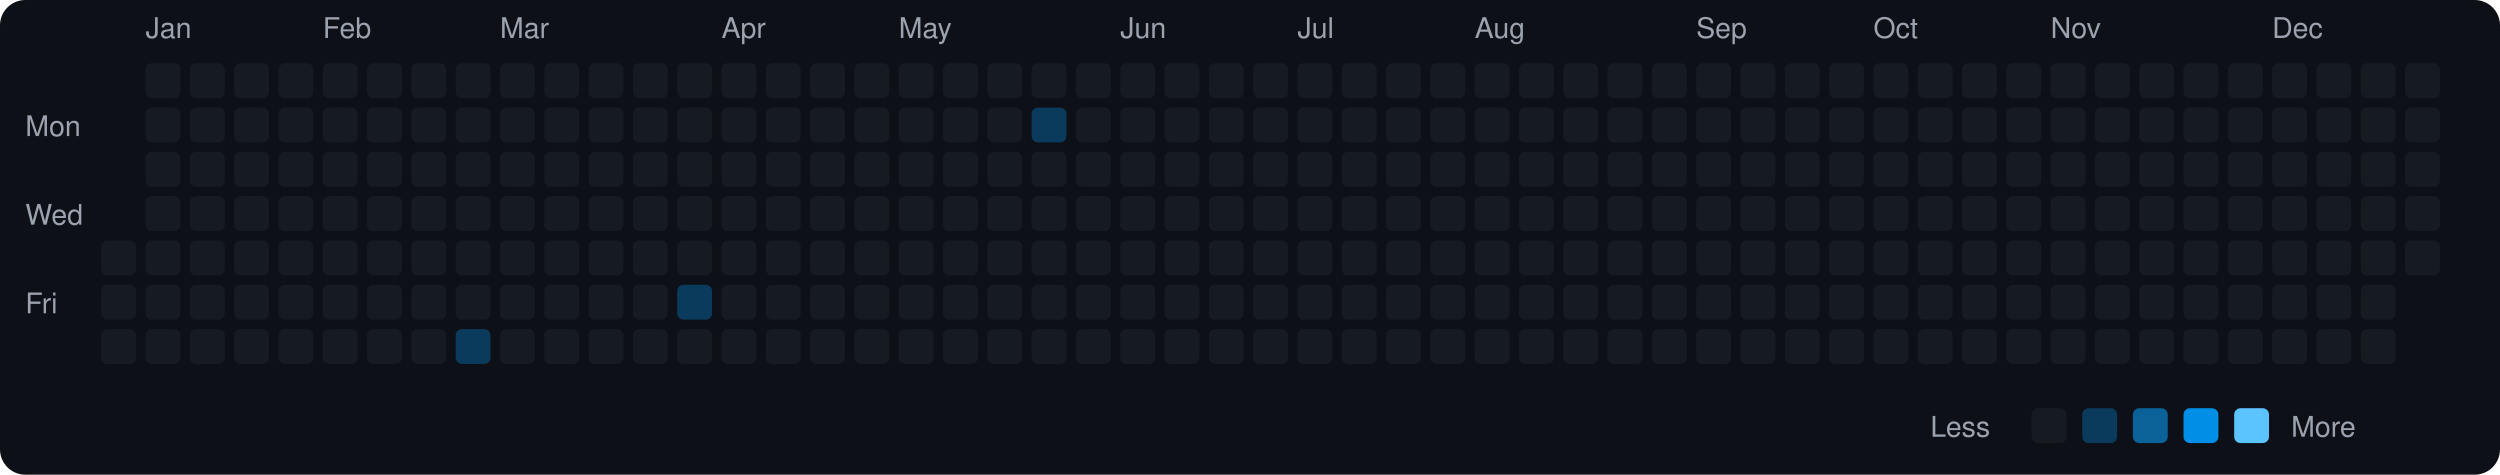
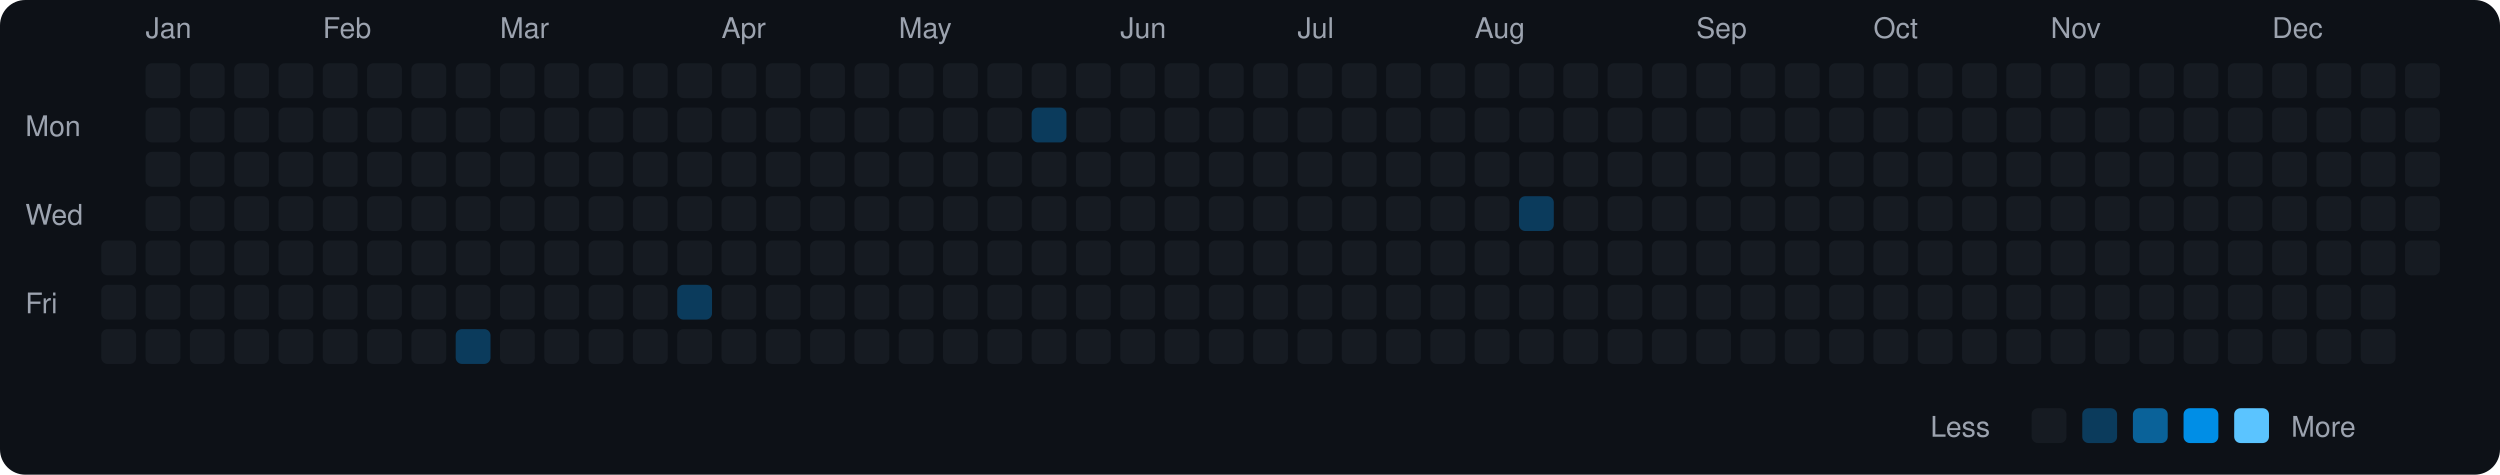
<svg xmlns="http://www.w3.org/2000/svg" viewBox="0 0 790 150" width="790" height="150">
  <rect width="790" height="150" fill="#0d1117" rx="8" ry="8" />
  <text x="8" y="43" fill="#9ca3af" font-size="9" font-family="-apple-system, BlinkMacSystemFont, 'Segoe UI', Helvetica, Arial, sans-serif">Mon</text>
  <text x="8" y="71" fill="#9ca3af" font-size="9" font-family="-apple-system, BlinkMacSystemFont, 'Segoe UI', Helvetica, Arial, sans-serif">Wed</text>
  <text x="8" y="99" fill="#9ca3af" font-size="9" font-family="-apple-system, BlinkMacSystemFont, 'Segoe UI', Helvetica, Arial, sans-serif">Fri</text>
  <rect x="32" y="76" width="11" height="11" rx="2" ry="2" fill="#161b22">
    </rect>
  <rect x="32" y="90" width="11" height="11" rx="2" ry="2" fill="#161b22">
    </rect>
  <rect x="32" y="104" width="11" height="11" rx="2" ry="2" fill="#161b22">
    </rect>
  <text x="46" y="12" fill="#9ca3af" font-size="9" font-family="-apple-system, BlinkMacSystemFont, 'Segoe UI', Helvetica, Arial, sans-serif">Jan</text>
  <rect x="46" y="20" width="11" height="11" rx="2" ry="2" fill="#161b22">
    </rect>
  <rect x="46" y="34" width="11" height="11" rx="2" ry="2" fill="#161b22">
    </rect>
  <rect x="46" y="48" width="11" height="11" rx="2" ry="2" fill="#161b22">
    </rect>
  <rect x="46" y="62" width="11" height="11" rx="2" ry="2" fill="#161b22">
    </rect>
  <rect x="46" y="76" width="11" height="11" rx="2" ry="2" fill="#161b22">
    </rect>
  <rect x="46" y="90" width="11" height="11" rx="2" ry="2" fill="#161b22">
    </rect>
  <rect x="46" y="104" width="11" height="11" rx="2" ry="2" fill="#161b22">
    </rect>
  <rect x="60" y="20" width="11" height="11" rx="2" ry="2" fill="#161b22">
    </rect>
  <rect x="60" y="34" width="11" height="11" rx="2" ry="2" fill="#161b22">
    </rect>
  <rect x="60" y="48" width="11" height="11" rx="2" ry="2" fill="#161b22">
    </rect>
  <rect x="60" y="62" width="11" height="11" rx="2" ry="2" fill="#161b22">
    </rect>
  <rect x="60" y="76" width="11" height="11" rx="2" ry="2" fill="#161b22">
    </rect>
  <rect x="60" y="90" width="11" height="11" rx="2" ry="2" fill="#161b22">
    </rect>
  <rect x="60" y="104" width="11" height="11" rx="2" ry="2" fill="#161b22">
    </rect>
  <rect x="74" y="20" width="11" height="11" rx="2" ry="2" fill="#161b22">
    </rect>
  <rect x="74" y="34" width="11" height="11" rx="2" ry="2" fill="#161b22">
    </rect>
  <rect x="74" y="48" width="11" height="11" rx="2" ry="2" fill="#161b22">
    </rect>
  <rect x="74" y="62" width="11" height="11" rx="2" ry="2" fill="#161b22">
    </rect>
  <rect x="74" y="76" width="11" height="11" rx="2" ry="2" fill="#161b22">
    </rect>
  <rect x="74" y="90" width="11" height="11" rx="2" ry="2" fill="#161b22">
    </rect>
  <rect x="74" y="104" width="11" height="11" rx="2" ry="2" fill="#161b22">
    </rect>
  <rect x="88" y="20" width="11" height="11" rx="2" ry="2" fill="#161b22">
    </rect>
  <rect x="88" y="34" width="11" height="11" rx="2" ry="2" fill="#161b22">
    </rect>
  <rect x="88" y="48" width="11" height="11" rx="2" ry="2" fill="#161b22">
    </rect>
  <rect x="88" y="62" width="11" height="11" rx="2" ry="2" fill="#161b22">
    </rect>
  <rect x="88" y="76" width="11" height="11" rx="2" ry="2" fill="#161b22">
    </rect>
  <rect x="88" y="90" width="11" height="11" rx="2" ry="2" fill="#161b22">
    </rect>
  <rect x="88" y="104" width="11" height="11" rx="2" ry="2" fill="#161b22">
    </rect>
  <text x="102" y="12" fill="#9ca3af" font-size="9" font-family="-apple-system, BlinkMacSystemFont, 'Segoe UI', Helvetica, Arial, sans-serif">Feb</text>
  <rect x="102" y="20" width="11" height="11" rx="2" ry="2" fill="#161b22">
    </rect>
  <rect x="102" y="34" width="11" height="11" rx="2" ry="2" fill="#161b22">
    </rect>
  <rect x="102" y="48" width="11" height="11" rx="2" ry="2" fill="#161b22">
    </rect>
  <rect x="102" y="62" width="11" height="11" rx="2" ry="2" fill="#161b22">
    </rect>
  <rect x="102" y="76" width="11" height="11" rx="2" ry="2" fill="#161b22">
    </rect>
  <rect x="102" y="90" width="11" height="11" rx="2" ry="2" fill="#161b22">
    </rect>
  <rect x="102" y="104" width="11" height="11" rx="2" ry="2" fill="#161b22">
    </rect>
  <rect x="116" y="20" width="11" height="11" rx="2" ry="2" fill="#161b22">
    </rect>
  <rect x="116" y="34" width="11" height="11" rx="2" ry="2" fill="#161b22">
    </rect>
  <rect x="116" y="48" width="11" height="11" rx="2" ry="2" fill="#161b22">
    </rect>
  <rect x="116" y="62" width="11" height="11" rx="2" ry="2" fill="#161b22">
    </rect>
  <rect x="116" y="76" width="11" height="11" rx="2" ry="2" fill="#161b22">
    </rect>
  <rect x="116" y="90" width="11" height="11" rx="2" ry="2" fill="#161b22">
    </rect>
  <rect x="116" y="104" width="11" height="11" rx="2" ry="2" fill="#161b22">
    </rect>
  <rect x="130" y="20" width="11" height="11" rx="2" ry="2" fill="#161b22">
    </rect>
  <rect x="130" y="34" width="11" height="11" rx="2" ry="2" fill="#161b22">
    </rect>
  <rect x="130" y="48" width="11" height="11" rx="2" ry="2" fill="#161b22">
    </rect>
  <rect x="130" y="62" width="11" height="11" rx="2" ry="2" fill="#161b22">
    </rect>
  <rect x="130" y="76" width="11" height="11" rx="2" ry="2" fill="#161b22">
    </rect>
  <rect x="130" y="90" width="11" height="11" rx="2" ry="2" fill="#161b22">
    </rect>
  <rect x="130" y="104" width="11" height="11" rx="2" ry="2" fill="#161b22">
    </rect>
  <rect x="144" y="20" width="11" height="11" rx="2" ry="2" fill="#161b22">
    </rect>
  <rect x="144" y="34" width="11" height="11" rx="2" ry="2" fill="#161b22">
    </rect>
  <rect x="144" y="48" width="11" height="11" rx="2" ry="2" fill="#161b22">
    </rect>
  <rect x="144" y="62" width="11" height="11" rx="2" ry="2" fill="#161b22">
    </rect>
  <rect x="144" y="76" width="11" height="11" rx="2" ry="2" fill="#161b22">
    </rect>
  <rect x="144" y="90" width="11" height="11" rx="2" ry="2" fill="#161b22">
    </rect>
  <rect x="144" y="104" width="11" height="11" rx="2" ry="2" fill="#0b3b5c">
    </rect>
  <text x="158" y="12" fill="#9ca3af" font-size="9" font-family="-apple-system, BlinkMacSystemFont, 'Segoe UI', Helvetica, Arial, sans-serif">Mar</text>
  <rect x="158" y="20" width="11" height="11" rx="2" ry="2" fill="#161b22">
    </rect>
  <rect x="158" y="34" width="11" height="11" rx="2" ry="2" fill="#161b22">
    </rect>
  <rect x="158" y="48" width="11" height="11" rx="2" ry="2" fill="#161b22">
    </rect>
  <rect x="158" y="62" width="11" height="11" rx="2" ry="2" fill="#161b22">
    </rect>
  <rect x="158" y="76" width="11" height="11" rx="2" ry="2" fill="#161b22">
    </rect>
  <rect x="158" y="90" width="11" height="11" rx="2" ry="2" fill="#161b22">
    </rect>
  <rect x="158" y="104" width="11" height="11" rx="2" ry="2" fill="#161b22">
    </rect>
  <rect x="172" y="20" width="11" height="11" rx="2" ry="2" fill="#161b22">
    </rect>
  <rect x="172" y="34" width="11" height="11" rx="2" ry="2" fill="#161b22">
    </rect>
  <rect x="172" y="48" width="11" height="11" rx="2" ry="2" fill="#161b22">
    </rect>
  <rect x="172" y="62" width="11" height="11" rx="2" ry="2" fill="#161b22">
    </rect>
  <rect x="172" y="76" width="11" height="11" rx="2" ry="2" fill="#161b22">
    </rect>
  <rect x="172" y="90" width="11" height="11" rx="2" ry="2" fill="#161b22">
    </rect>
  <rect x="172" y="104" width="11" height="11" rx="2" ry="2" fill="#161b22">
    </rect>
  <rect x="186" y="20" width="11" height="11" rx="2" ry="2" fill="#161b22">
    </rect>
  <rect x="186" y="34" width="11" height="11" rx="2" ry="2" fill="#161b22">
    </rect>
  <rect x="186" y="48" width="11" height="11" rx="2" ry="2" fill="#161b22">
    </rect>
  <rect x="186" y="62" width="11" height="11" rx="2" ry="2" fill="#161b22">
    </rect>
  <rect x="186" y="76" width="11" height="11" rx="2" ry="2" fill="#161b22">
    </rect>
  <rect x="186" y="90" width="11" height="11" rx="2" ry="2" fill="#161b22">
    </rect>
  <rect x="186" y="104" width="11" height="11" rx="2" ry="2" fill="#161b22">
    </rect>
  <rect x="200" y="20" width="11" height="11" rx="2" ry="2" fill="#161b22">
    </rect>
  <rect x="200" y="34" width="11" height="11" rx="2" ry="2" fill="#161b22">
    </rect>
  <rect x="200" y="48" width="11" height="11" rx="2" ry="2" fill="#161b22">
    </rect>
  <rect x="200" y="62" width="11" height="11" rx="2" ry="2" fill="#161b22">
    </rect>
  <rect x="200" y="76" width="11" height="11" rx="2" ry="2" fill="#161b22">
    </rect>
  <rect x="200" y="90" width="11" height="11" rx="2" ry="2" fill="#161b22">
    </rect>
  <rect x="200" y="104" width="11" height="11" rx="2" ry="2" fill="#161b22">
    </rect>
  <rect x="214" y="20" width="11" height="11" rx="2" ry="2" fill="#161b22">
    </rect>
  <rect x="214" y="34" width="11" height="11" rx="2" ry="2" fill="#161b22">
    </rect>
  <rect x="214" y="48" width="11" height="11" rx="2" ry="2" fill="#161b22">
    </rect>
  <rect x="214" y="62" width="11" height="11" rx="2" ry="2" fill="#161b22">
    </rect>
  <rect x="214" y="76" width="11" height="11" rx="2" ry="2" fill="#161b22">
    </rect>
  <rect x="214" y="90" width="11" height="11" rx="2" ry="2" fill="#0b3b5c">
    </rect>
  <rect x="214" y="104" width="11" height="11" rx="2" ry="2" fill="#161b22">
    </rect>
  <text x="228" y="12" fill="#9ca3af" font-size="9" font-family="-apple-system, BlinkMacSystemFont, 'Segoe UI', Helvetica, Arial, sans-serif">Apr</text>
  <rect x="228" y="20" width="11" height="11" rx="2" ry="2" fill="#161b22">
    </rect>
  <rect x="228" y="34" width="11" height="11" rx="2" ry="2" fill="#161b22">
    </rect>
  <rect x="228" y="48" width="11" height="11" rx="2" ry="2" fill="#161b22">
    </rect>
  <rect x="228" y="62" width="11" height="11" rx="2" ry="2" fill="#161b22">
    </rect>
  <rect x="228" y="76" width="11" height="11" rx="2" ry="2" fill="#161b22">
    </rect>
  <rect x="228" y="90" width="11" height="11" rx="2" ry="2" fill="#161b22">
    </rect>
  <rect x="228" y="104" width="11" height="11" rx="2" ry="2" fill="#161b22">
    </rect>
  <rect x="242" y="20" width="11" height="11" rx="2" ry="2" fill="#161b22">
    </rect>
  <rect x="242" y="34" width="11" height="11" rx="2" ry="2" fill="#161b22">
    </rect>
  <rect x="242" y="48" width="11" height="11" rx="2" ry="2" fill="#161b22">
    </rect>
  <rect x="242" y="62" width="11" height="11" rx="2" ry="2" fill="#161b22">
    </rect>
  <rect x="242" y="76" width="11" height="11" rx="2" ry="2" fill="#161b22">
    </rect>
  <rect x="242" y="90" width="11" height="11" rx="2" ry="2" fill="#161b22">
    </rect>
  <rect x="242" y="104" width="11" height="11" rx="2" ry="2" fill="#161b22">
    </rect>
  <rect x="256" y="20" width="11" height="11" rx="2" ry="2" fill="#161b22">
    </rect>
  <rect x="256" y="34" width="11" height="11" rx="2" ry="2" fill="#161b22">
    </rect>
  <rect x="256" y="48" width="11" height="11" rx="2" ry="2" fill="#161b22">
    </rect>
  <rect x="256" y="62" width="11" height="11" rx="2" ry="2" fill="#161b22">
    </rect>
  <rect x="256" y="76" width="11" height="11" rx="2" ry="2" fill="#161b22">
    </rect>
  <rect x="256" y="90" width="11" height="11" rx="2" ry="2" fill="#161b22">
    </rect>
  <rect x="256" y="104" width="11" height="11" rx="2" ry="2" fill="#161b22">
    </rect>
  <rect x="270" y="20" width="11" height="11" rx="2" ry="2" fill="#161b22">
    </rect>
  <rect x="270" y="34" width="11" height="11" rx="2" ry="2" fill="#161b22">
    </rect>
  <rect x="270" y="48" width="11" height="11" rx="2" ry="2" fill="#161b22">
    </rect>
  <rect x="270" y="62" width="11" height="11" rx="2" ry="2" fill="#161b22">
    </rect>
  <rect x="270" y="76" width="11" height="11" rx="2" ry="2" fill="#161b22">
    </rect>
  <rect x="270" y="90" width="11" height="11" rx="2" ry="2" fill="#161b22">
    </rect>
  <rect x="270" y="104" width="11" height="11" rx="2" ry="2" fill="#161b22">
    </rect>
  <text x="284" y="12" fill="#9ca3af" font-size="9" font-family="-apple-system, BlinkMacSystemFont, 'Segoe UI', Helvetica, Arial, sans-serif">May</text>
  <rect x="284" y="20" width="11" height="11" rx="2" ry="2" fill="#161b22">
    </rect>
  <rect x="284" y="34" width="11" height="11" rx="2" ry="2" fill="#161b22">
    </rect>
  <rect x="284" y="48" width="11" height="11" rx="2" ry="2" fill="#161b22">
    </rect>
  <rect x="284" y="62" width="11" height="11" rx="2" ry="2" fill="#161b22">
    </rect>
  <rect x="284" y="76" width="11" height="11" rx="2" ry="2" fill="#161b22">
    </rect>
  <rect x="284" y="90" width="11" height="11" rx="2" ry="2" fill="#161b22">
    </rect>
  <rect x="284" y="104" width="11" height="11" rx="2" ry="2" fill="#161b22">
    </rect>
  <rect x="298" y="20" width="11" height="11" rx="2" ry="2" fill="#161b22">
    </rect>
  <rect x="298" y="34" width="11" height="11" rx="2" ry="2" fill="#161b22">
    </rect>
  <rect x="298" y="48" width="11" height="11" rx="2" ry="2" fill="#161b22">
    </rect>
  <rect x="298" y="62" width="11" height="11" rx="2" ry="2" fill="#161b22">
    </rect>
  <rect x="298" y="76" width="11" height="11" rx="2" ry="2" fill="#161b22">
    </rect>
  <rect x="298" y="90" width="11" height="11" rx="2" ry="2" fill="#161b22">
    </rect>
  <rect x="298" y="104" width="11" height="11" rx="2" ry="2" fill="#161b22">
    </rect>
  <rect x="312" y="20" width="11" height="11" rx="2" ry="2" fill="#161b22">
    </rect>
  <rect x="312" y="34" width="11" height="11" rx="2" ry="2" fill="#161b22">
    </rect>
  <rect x="312" y="48" width="11" height="11" rx="2" ry="2" fill="#161b22">
    </rect>
  <rect x="312" y="62" width="11" height="11" rx="2" ry="2" fill="#161b22">
    </rect>
  <rect x="312" y="76" width="11" height="11" rx="2" ry="2" fill="#161b22">
    </rect>
  <rect x="312" y="90" width="11" height="11" rx="2" ry="2" fill="#161b22">
    </rect>
  <rect x="312" y="104" width="11" height="11" rx="2" ry="2" fill="#161b22">
    </rect>
  <rect x="326" y="20" width="11" height="11" rx="2" ry="2" fill="#161b22">
    </rect>
  <rect x="326" y="34" width="11" height="11" rx="2" ry="2" fill="#0b3b5c">
    </rect>
  <rect x="326" y="48" width="11" height="11" rx="2" ry="2" fill="#161b22">
    </rect>
  <rect x="326" y="62" width="11" height="11" rx="2" ry="2" fill="#161b22">
    </rect>
  <rect x="326" y="76" width="11" height="11" rx="2" ry="2" fill="#161b22">
    </rect>
  <rect x="326" y="90" width="11" height="11" rx="2" ry="2" fill="#161b22">
    </rect>
  <rect x="326" y="104" width="11" height="11" rx="2" ry="2" fill="#161b22">
    </rect>
  <rect x="340" y="20" width="11" height="11" rx="2" ry="2" fill="#161b22">
    </rect>
  <rect x="340" y="34" width="11" height="11" rx="2" ry="2" fill="#161b22">
    </rect>
  <rect x="340" y="48" width="11" height="11" rx="2" ry="2" fill="#161b22">
    </rect>
  <rect x="340" y="62" width="11" height="11" rx="2" ry="2" fill="#161b22">
    </rect>
  <rect x="340" y="76" width="11" height="11" rx="2" ry="2" fill="#161b22">
    </rect>
  <rect x="340" y="90" width="11" height="11" rx="2" ry="2" fill="#161b22">
    </rect>
  <rect x="340" y="104" width="11" height="11" rx="2" ry="2" fill="#161b22">
    </rect>
  <text x="354" y="12" fill="#9ca3af" font-size="9" font-family="-apple-system, BlinkMacSystemFont, 'Segoe UI', Helvetica, Arial, sans-serif">Jun</text>
  <rect x="354" y="20" width="11" height="11" rx="2" ry="2" fill="#161b22">
    </rect>
  <rect x="354" y="34" width="11" height="11" rx="2" ry="2" fill="#161b22">
    </rect>
  <rect x="354" y="48" width="11" height="11" rx="2" ry="2" fill="#161b22">
    </rect>
  <rect x="354" y="62" width="11" height="11" rx="2" ry="2" fill="#161b22">
    </rect>
  <rect x="354" y="76" width="11" height="11" rx="2" ry="2" fill="#161b22">
    </rect>
  <rect x="354" y="90" width="11" height="11" rx="2" ry="2" fill="#161b22">
    </rect>
  <rect x="354" y="104" width="11" height="11" rx="2" ry="2" fill="#161b22">
    </rect>
  <rect x="368" y="20" width="11" height="11" rx="2" ry="2" fill="#161b22">
    </rect>
  <rect x="368" y="34" width="11" height="11" rx="2" ry="2" fill="#161b22">
    </rect>
  <rect x="368" y="48" width="11" height="11" rx="2" ry="2" fill="#161b22">
    </rect>
  <rect x="368" y="62" width="11" height="11" rx="2" ry="2" fill="#161b22">
    </rect>
  <rect x="368" y="76" width="11" height="11" rx="2" ry="2" fill="#161b22">
    </rect>
  <rect x="368" y="90" width="11" height="11" rx="2" ry="2" fill="#161b22">
    </rect>
  <rect x="368" y="104" width="11" height="11" rx="2" ry="2" fill="#161b22">
    </rect>
  <rect x="382" y="20" width="11" height="11" rx="2" ry="2" fill="#161b22">
    </rect>
  <rect x="382" y="34" width="11" height="11" rx="2" ry="2" fill="#161b22">
    </rect>
  <rect x="382" y="48" width="11" height="11" rx="2" ry="2" fill="#161b22">
    </rect>
  <rect x="382" y="62" width="11" height="11" rx="2" ry="2" fill="#161b22">
    </rect>
  <rect x="382" y="76" width="11" height="11" rx="2" ry="2" fill="#161b22">
    </rect>
  <rect x="382" y="90" width="11" height="11" rx="2" ry="2" fill="#161b22">
    </rect>
  <rect x="382" y="104" width="11" height="11" rx="2" ry="2" fill="#161b22">
    </rect>
  <rect x="396" y="20" width="11" height="11" rx="2" ry="2" fill="#161b22">
    </rect>
  <rect x="396" y="34" width="11" height="11" rx="2" ry="2" fill="#161b22">
    </rect>
  <rect x="396" y="48" width="11" height="11" rx="2" ry="2" fill="#161b22">
    </rect>
  <rect x="396" y="62" width="11" height="11" rx="2" ry="2" fill="#161b22">
    </rect>
  <rect x="396" y="76" width="11" height="11" rx="2" ry="2" fill="#161b22">
    </rect>
  <rect x="396" y="90" width="11" height="11" rx="2" ry="2" fill="#161b22">
    </rect>
  <rect x="396" y="104" width="11" height="11" rx="2" ry="2" fill="#161b22">
    </rect>
  <text x="410" y="12" fill="#9ca3af" font-size="9" font-family="-apple-system, BlinkMacSystemFont, 'Segoe UI', Helvetica, Arial, sans-serif">Jul</text>
  <rect x="410" y="20" width="11" height="11" rx="2" ry="2" fill="#161b22">
    </rect>
  <rect x="410" y="34" width="11" height="11" rx="2" ry="2" fill="#161b22">
    </rect>
  <rect x="410" y="48" width="11" height="11" rx="2" ry="2" fill="#161b22">
    </rect>
  <rect x="410" y="62" width="11" height="11" rx="2" ry="2" fill="#161b22">
    </rect>
  <rect x="410" y="76" width="11" height="11" rx="2" ry="2" fill="#161b22">
    </rect>
  <rect x="410" y="90" width="11" height="11" rx="2" ry="2" fill="#161b22">
    </rect>
  <rect x="410" y="104" width="11" height="11" rx="2" ry="2" fill="#161b22">
    </rect>
  <rect x="424" y="20" width="11" height="11" rx="2" ry="2" fill="#161b22">
    </rect>
  <rect x="424" y="34" width="11" height="11" rx="2" ry="2" fill="#161b22">
    </rect>
  <rect x="424" y="48" width="11" height="11" rx="2" ry="2" fill="#161b22">
    </rect>
  <rect x="424" y="62" width="11" height="11" rx="2" ry="2" fill="#161b22">
    </rect>
  <rect x="424" y="76" width="11" height="11" rx="2" ry="2" fill="#161b22">
    </rect>
  <rect x="424" y="90" width="11" height="11" rx="2" ry="2" fill="#161b22">
    </rect>
  <rect x="424" y="104" width="11" height="11" rx="2" ry="2" fill="#161b22">
    </rect>
  <rect x="438" y="20" width="11" height="11" rx="2" ry="2" fill="#161b22">
    </rect>
  <rect x="438" y="34" width="11" height="11" rx="2" ry="2" fill="#161b22">
    </rect>
  <rect x="438" y="48" width="11" height="11" rx="2" ry="2" fill="#161b22">
    </rect>
  <rect x="438" y="62" width="11" height="11" rx="2" ry="2" fill="#161b22">
    </rect>
  <rect x="438" y="76" width="11" height="11" rx="2" ry="2" fill="#161b22">
    </rect>
  <rect x="438" y="90" width="11" height="11" rx="2" ry="2" fill="#161b22">
    </rect>
  <rect x="438" y="104" width="11" height="11" rx="2" ry="2" fill="#161b22">
    </rect>
  <rect x="452" y="20" width="11" height="11" rx="2" ry="2" fill="#161b22">
    </rect>
  <rect x="452" y="34" width="11" height="11" rx="2" ry="2" fill="#161b22">
    </rect>
  <rect x="452" y="48" width="11" height="11" rx="2" ry="2" fill="#161b22">
    </rect>
  <rect x="452" y="62" width="11" height="11" rx="2" ry="2" fill="#161b22">
    </rect>
  <rect x="452" y="76" width="11" height="11" rx="2" ry="2" fill="#161b22">
    </rect>
  <rect x="452" y="90" width="11" height="11" rx="2" ry="2" fill="#161b22">
    </rect>
  <rect x="452" y="104" width="11" height="11" rx="2" ry="2" fill="#161b22">
    </rect>
  <text x="466" y="12" fill="#9ca3af" font-size="9" font-family="-apple-system, BlinkMacSystemFont, 'Segoe UI', Helvetica, Arial, sans-serif">Aug</text>
  <rect x="466" y="20" width="11" height="11" rx="2" ry="2" fill="#161b22">
    </rect>
  <rect x="466" y="34" width="11" height="11" rx="2" ry="2" fill="#161b22">
    </rect>
  <rect x="466" y="48" width="11" height="11" rx="2" ry="2" fill="#161b22">
    </rect>
  <rect x="466" y="62" width="11" height="11" rx="2" ry="2" fill="#161b22">
    </rect>
  <rect x="466" y="76" width="11" height="11" rx="2" ry="2" fill="#161b22">
    </rect>
  <rect x="466" y="90" width="11" height="11" rx="2" ry="2" fill="#161b22">
    </rect>
  <rect x="466" y="104" width="11" height="11" rx="2" ry="2" fill="#161b22">
    </rect>
  <rect x="480" y="20" width="11" height="11" rx="2" ry="2" fill="#161b22">
    </rect>
  <rect x="480" y="34" width="11" height="11" rx="2" ry="2" fill="#161b22">
    </rect>
  <rect x="480" y="48" width="11" height="11" rx="2" ry="2" fill="#161b22">
    </rect>
-   <rect x="480" y="62" width="11" height="11" rx="2" ry="2" fill="#161b22">
+   <rect x="480" y="62" width="11" height="11" rx="2" ry="2" fill="#0b3b5c">
    </rect>
  <rect x="480" y="76" width="11" height="11" rx="2" ry="2" fill="#161b22">
    </rect>
  <rect x="480" y="90" width="11" height="11" rx="2" ry="2" fill="#161b22">
    </rect>
  <rect x="480" y="104" width="11" height="11" rx="2" ry="2" fill="#161b22">
    </rect>
  <rect x="494" y="20" width="11" height="11" rx="2" ry="2" fill="#161b22">
    </rect>
  <rect x="494" y="34" width="11" height="11" rx="2" ry="2" fill="#161b22">
    </rect>
  <rect x="494" y="48" width="11" height="11" rx="2" ry="2" fill="#161b22">
    </rect>
  <rect x="494" y="62" width="11" height="11" rx="2" ry="2" fill="#161b22">
    </rect>
  <rect x="494" y="76" width="11" height="11" rx="2" ry="2" fill="#161b22">
    </rect>
  <rect x="494" y="90" width="11" height="11" rx="2" ry="2" fill="#161b22">
    </rect>
  <rect x="494" y="104" width="11" height="11" rx="2" ry="2" fill="#161b22">
    </rect>
  <rect x="508" y="20" width="11" height="11" rx="2" ry="2" fill="#161b22">
    </rect>
  <rect x="508" y="34" width="11" height="11" rx="2" ry="2" fill="#161b22">
    </rect>
  <rect x="508" y="48" width="11" height="11" rx="2" ry="2" fill="#161b22">
    </rect>
  <rect x="508" y="62" width="11" height="11" rx="2" ry="2" fill="#161b22">
    </rect>
  <rect x="508" y="76" width="11" height="11" rx="2" ry="2" fill="#161b22">
    </rect>
  <rect x="508" y="90" width="11" height="11" rx="2" ry="2" fill="#161b22">
    </rect>
  <rect x="508" y="104" width="11" height="11" rx="2" ry="2" fill="#161b22">
    </rect>
  <rect x="522" y="20" width="11" height="11" rx="2" ry="2" fill="#161b22">
    </rect>
  <rect x="522" y="34" width="11" height="11" rx="2" ry="2" fill="#161b22">
    </rect>
  <rect x="522" y="48" width="11" height="11" rx="2" ry="2" fill="#161b22">
    </rect>
  <rect x="522" y="62" width="11" height="11" rx="2" ry="2" fill="#161b22">
    </rect>
  <rect x="522" y="76" width="11" height="11" rx="2" ry="2" fill="#161b22">
    </rect>
  <rect x="522" y="90" width="11" height="11" rx="2" ry="2" fill="#161b22">
    </rect>
  <rect x="522" y="104" width="11" height="11" rx="2" ry="2" fill="#161b22">
    </rect>
  <text x="536" y="12" fill="#9ca3af" font-size="9" font-family="-apple-system, BlinkMacSystemFont, 'Segoe UI', Helvetica, Arial, sans-serif">Sep</text>
  <rect x="536" y="20" width="11" height="11" rx="2" ry="2" fill="#161b22">
    </rect>
  <rect x="536" y="34" width="11" height="11" rx="2" ry="2" fill="#161b22">
    </rect>
  <rect x="536" y="48" width="11" height="11" rx="2" ry="2" fill="#161b22">
    </rect>
  <rect x="536" y="62" width="11" height="11" rx="2" ry="2" fill="#161b22">
    </rect>
  <rect x="536" y="76" width="11" height="11" rx="2" ry="2" fill="#161b22">
    </rect>
  <rect x="536" y="90" width="11" height="11" rx="2" ry="2" fill="#161b22">
    </rect>
  <rect x="536" y="104" width="11" height="11" rx="2" ry="2" fill="#161b22">
    </rect>
  <rect x="550" y="20" width="11" height="11" rx="2" ry="2" fill="#161b22">
    </rect>
  <rect x="550" y="34" width="11" height="11" rx="2" ry="2" fill="#161b22">
    </rect>
  <rect x="550" y="48" width="11" height="11" rx="2" ry="2" fill="#161b22">
    </rect>
  <rect x="550" y="62" width="11" height="11" rx="2" ry="2" fill="#161b22">
    </rect>
  <rect x="550" y="76" width="11" height="11" rx="2" ry="2" fill="#161b22">
    </rect>
  <rect x="550" y="90" width="11" height="11" rx="2" ry="2" fill="#161b22">
    </rect>
  <rect x="550" y="104" width="11" height="11" rx="2" ry="2" fill="#161b22">
    </rect>
  <rect x="564" y="20" width="11" height="11" rx="2" ry="2" fill="#161b22">
    </rect>
  <rect x="564" y="34" width="11" height="11" rx="2" ry="2" fill="#161b22">
    </rect>
  <rect x="564" y="48" width="11" height="11" rx="2" ry="2" fill="#161b22">
    </rect>
  <rect x="564" y="62" width="11" height="11" rx="2" ry="2" fill="#161b22">
    </rect>
  <rect x="564" y="76" width="11" height="11" rx="2" ry="2" fill="#161b22">
    </rect>
  <rect x="564" y="90" width="11" height="11" rx="2" ry="2" fill="#161b22">
    </rect>
  <rect x="564" y="104" width="11" height="11" rx="2" ry="2" fill="#161b22">
    </rect>
  <rect x="578" y="20" width="11" height="11" rx="2" ry="2" fill="#161b22">
    </rect>
  <rect x="578" y="34" width="11" height="11" rx="2" ry="2" fill="#161b22">
    </rect>
  <rect x="578" y="48" width="11" height="11" rx="2" ry="2" fill="#161b22">
    </rect>
  <rect x="578" y="62" width="11" height="11" rx="2" ry="2" fill="#161b22">
    </rect>
  <rect x="578" y="76" width="11" height="11" rx="2" ry="2" fill="#161b22">
    </rect>
  <rect x="578" y="90" width="11" height="11" rx="2" ry="2" fill="#161b22">
    </rect>
  <rect x="578" y="104" width="11" height="11" rx="2" ry="2" fill="#161b22">
    </rect>
  <text x="592" y="12" fill="#9ca3af" font-size="9" font-family="-apple-system, BlinkMacSystemFont, 'Segoe UI', Helvetica, Arial, sans-serif">Oct</text>
  <rect x="592" y="20" width="11" height="11" rx="2" ry="2" fill="#161b22">
    </rect>
  <rect x="592" y="34" width="11" height="11" rx="2" ry="2" fill="#161b22">
    </rect>
  <rect x="592" y="48" width="11" height="11" rx="2" ry="2" fill="#161b22">
    </rect>
  <rect x="592" y="62" width="11" height="11" rx="2" ry="2" fill="#161b22">
    </rect>
  <rect x="592" y="76" width="11" height="11" rx="2" ry="2" fill="#161b22">
    </rect>
  <rect x="592" y="90" width="11" height="11" rx="2" ry="2" fill="#161b22">
    </rect>
  <rect x="592" y="104" width="11" height="11" rx="2" ry="2" fill="#161b22">
    </rect>
  <rect x="606" y="20" width="11" height="11" rx="2" ry="2" fill="#161b22">
    </rect>
  <rect x="606" y="34" width="11" height="11" rx="2" ry="2" fill="#161b22">
    </rect>
  <rect x="606" y="48" width="11" height="11" rx="2" ry="2" fill="#161b22">
    </rect>
  <rect x="606" y="62" width="11" height="11" rx="2" ry="2" fill="#161b22">
    </rect>
  <rect x="606" y="76" width="11" height="11" rx="2" ry="2" fill="#161b22">
    </rect>
  <rect x="606" y="90" width="11" height="11" rx="2" ry="2" fill="#161b22">
    </rect>
  <rect x="606" y="104" width="11" height="11" rx="2" ry="2" fill="#161b22">
    </rect>
  <rect x="620" y="20" width="11" height="11" rx="2" ry="2" fill="#161b22">
    </rect>
  <rect x="620" y="34" width="11" height="11" rx="2" ry="2" fill="#161b22">
    </rect>
  <rect x="620" y="48" width="11" height="11" rx="2" ry="2" fill="#161b22">
    </rect>
  <rect x="620" y="62" width="11" height="11" rx="2" ry="2" fill="#161b22">
    </rect>
  <rect x="620" y="76" width="11" height="11" rx="2" ry="2" fill="#161b22">
    </rect>
  <rect x="620" y="90" width="11" height="11" rx="2" ry="2" fill="#161b22">
    </rect>
  <rect x="620" y="104" width="11" height="11" rx="2" ry="2" fill="#161b22">
    </rect>
  <rect x="634" y="20" width="11" height="11" rx="2" ry="2" fill="#161b22">
    </rect>
  <rect x="634" y="34" width="11" height="11" rx="2" ry="2" fill="#161b22">
    </rect>
  <rect x="634" y="48" width="11" height="11" rx="2" ry="2" fill="#161b22">
    </rect>
  <rect x="634" y="62" width="11" height="11" rx="2" ry="2" fill="#161b22">
    </rect>
  <rect x="634" y="76" width="11" height="11" rx="2" ry="2" fill="#161b22">
    </rect>
  <rect x="634" y="90" width="11" height="11" rx="2" ry="2" fill="#161b22">
    </rect>
  <rect x="634" y="104" width="11" height="11" rx="2" ry="2" fill="#161b22">
    </rect>
  <text x="648" y="12" fill="#9ca3af" font-size="9" font-family="-apple-system, BlinkMacSystemFont, 'Segoe UI', Helvetica, Arial, sans-serif">Nov</text>
  <rect x="648" y="20" width="11" height="11" rx="2" ry="2" fill="#161b22">
    </rect>
  <rect x="648" y="34" width="11" height="11" rx="2" ry="2" fill="#161b22">
    </rect>
  <rect x="648" y="48" width="11" height="11" rx="2" ry="2" fill="#161b22">
    </rect>
  <rect x="648" y="62" width="11" height="11" rx="2" ry="2" fill="#161b22">
    </rect>
  <rect x="648" y="76" width="11" height="11" rx="2" ry="2" fill="#161b22">
    </rect>
  <rect x="648" y="90" width="11" height="11" rx="2" ry="2" fill="#161b22">
    </rect>
  <rect x="648" y="104" width="11" height="11" rx="2" ry="2" fill="#161b22">
    </rect>
  <rect x="662" y="20" width="11" height="11" rx="2" ry="2" fill="#161b22">
    </rect>
  <rect x="662" y="34" width="11" height="11" rx="2" ry="2" fill="#161b22">
    </rect>
  <rect x="662" y="48" width="11" height="11" rx="2" ry="2" fill="#161b22">
    </rect>
  <rect x="662" y="62" width="11" height="11" rx="2" ry="2" fill="#161b22">
    </rect>
  <rect x="662" y="76" width="11" height="11" rx="2" ry="2" fill="#161b22">
    </rect>
  <rect x="662" y="90" width="11" height="11" rx="2" ry="2" fill="#161b22">
    </rect>
  <rect x="662" y="104" width="11" height="11" rx="2" ry="2" fill="#161b22">
    </rect>
  <rect x="676" y="20" width="11" height="11" rx="2" ry="2" fill="#161b22">
    </rect>
  <rect x="676" y="34" width="11" height="11" rx="2" ry="2" fill="#161b22">
    </rect>
  <rect x="676" y="48" width="11" height="11" rx="2" ry="2" fill="#161b22">
    </rect>
  <rect x="676" y="62" width="11" height="11" rx="2" ry="2" fill="#161b22">
    </rect>
  <rect x="676" y="76" width="11" height="11" rx="2" ry="2" fill="#161b22">
    </rect>
  <rect x="676" y="90" width="11" height="11" rx="2" ry="2" fill="#161b22">
    </rect>
  <rect x="676" y="104" width="11" height="11" rx="2" ry="2" fill="#161b22">
    </rect>
  <rect x="690" y="20" width="11" height="11" rx="2" ry="2" fill="#161b22">
    </rect>
  <rect x="690" y="34" width="11" height="11" rx="2" ry="2" fill="#161b22">
    </rect>
  <rect x="690" y="48" width="11" height="11" rx="2" ry="2" fill="#161b22">
    </rect>
  <rect x="690" y="62" width="11" height="11" rx="2" ry="2" fill="#161b22">
    </rect>
  <rect x="690" y="76" width="11" height="11" rx="2" ry="2" fill="#161b22">
    </rect>
  <rect x="690" y="90" width="11" height="11" rx="2" ry="2" fill="#161b22">
    </rect>
  <rect x="690" y="104" width="11" height="11" rx="2" ry="2" fill="#161b22">
    </rect>
  <rect x="704" y="20" width="11" height="11" rx="2" ry="2" fill="#161b22">
    </rect>
  <rect x="704" y="34" width="11" height="11" rx="2" ry="2" fill="#161b22">
    </rect>
  <rect x="704" y="48" width="11" height="11" rx="2" ry="2" fill="#161b22">
    </rect>
  <rect x="704" y="62" width="11" height="11" rx="2" ry="2" fill="#161b22">
    </rect>
  <rect x="704" y="76" width="11" height="11" rx="2" ry="2" fill="#161b22">
    </rect>
  <rect x="704" y="90" width="11" height="11" rx="2" ry="2" fill="#161b22">
    </rect>
  <rect x="704" y="104" width="11" height="11" rx="2" ry="2" fill="#161b22">
    </rect>
  <text x="718" y="12" fill="#9ca3af" font-size="9" font-family="-apple-system, BlinkMacSystemFont, 'Segoe UI', Helvetica, Arial, sans-serif">Dec</text>
  <rect x="718" y="20" width="11" height="11" rx="2" ry="2" fill="#161b22">
    </rect>
  <rect x="718" y="34" width="11" height="11" rx="2" ry="2" fill="#161b22">
    </rect>
  <rect x="718" y="48" width="11" height="11" rx="2" ry="2" fill="#161b22">
    </rect>
  <rect x="718" y="62" width="11" height="11" rx="2" ry="2" fill="#161b22">
    </rect>
  <rect x="718" y="76" width="11" height="11" rx="2" ry="2" fill="#161b22">
    </rect>
  <rect x="718" y="90" width="11" height="11" rx="2" ry="2" fill="#161b22">
    </rect>
  <rect x="718" y="104" width="11" height="11" rx="2" ry="2" fill="#161b22">
    </rect>
  <rect x="732" y="20" width="11" height="11" rx="2" ry="2" fill="#161b22">
    </rect>
  <rect x="732" y="34" width="11" height="11" rx="2" ry="2" fill="#161b22">
    </rect>
  <rect x="732" y="48" width="11" height="11" rx="2" ry="2" fill="#161b22">
    </rect>
  <rect x="732" y="62" width="11" height="11" rx="2" ry="2" fill="#161b22">
    </rect>
  <rect x="732" y="76" width="11" height="11" rx="2" ry="2" fill="#161b22">
    </rect>
  <rect x="732" y="90" width="11" height="11" rx="2" ry="2" fill="#161b22">
    </rect>
  <rect x="732" y="104" width="11" height="11" rx="2" ry="2" fill="#161b22">
    </rect>
  <rect x="746" y="20" width="11" height="11" rx="2" ry="2" fill="#161b22">
    </rect>
  <rect x="746" y="34" width="11" height="11" rx="2" ry="2" fill="#161b22">
    </rect>
  <rect x="746" y="48" width="11" height="11" rx="2" ry="2" fill="#161b22">
    </rect>
  <rect x="746" y="62" width="11" height="11" rx="2" ry="2" fill="#161b22">
    </rect>
  <rect x="746" y="76" width="11" height="11" rx="2" ry="2" fill="#161b22">
    </rect>
  <rect x="746" y="90" width="11" height="11" rx="2" ry="2" fill="#161b22">
    </rect>
  <rect x="746" y="104" width="11" height="11" rx="2" ry="2" fill="#161b22">
    </rect>
  <rect x="760" y="20" width="11" height="11" rx="2" ry="2" fill="#161b22">
    </rect>
  <rect x="760" y="34" width="11" height="11" rx="2" ry="2" fill="#161b22">
    </rect>
  <rect x="760" y="48" width="11" height="11" rx="2" ry="2" fill="#161b22">
    </rect>
  <rect x="760" y="62" width="11" height="11" rx="2" ry="2" fill="#161b22">
    </rect>
  <rect x="760" y="76" width="11" height="11" rx="2" ry="2" fill="#161b22">
    </rect>
  <text x="610" y="138" fill="#9ca3af" font-size="9" font-family="-apple-system, BlinkMacSystemFont, 'Segoe UI', Helvetica, Arial, sans-serif">Less</text>
  <rect x="642" y="129" width="11" height="11" rx="2" ry="2" fill="#161b22" />
  <rect x="658" y="129" width="11" height="11" rx="2" ry="2" fill="#0b3b5c" />
  <rect x="674" y="129" width="11" height="11" rx="2" ry="2" fill="#0a6299" />
  <rect x="690" y="129" width="11" height="11" rx="2" ry="2" fill="#008ee6" />
  <rect x="706" y="129" width="11" height="11" rx="2" ry="2" fill="#5bc4ff" />
  <text x="724" y="138" fill="#9ca3af" font-size="9" font-family="-apple-system, BlinkMacSystemFont, 'Segoe UI', Helvetica, Arial, sans-serif">More</text>
</svg>
